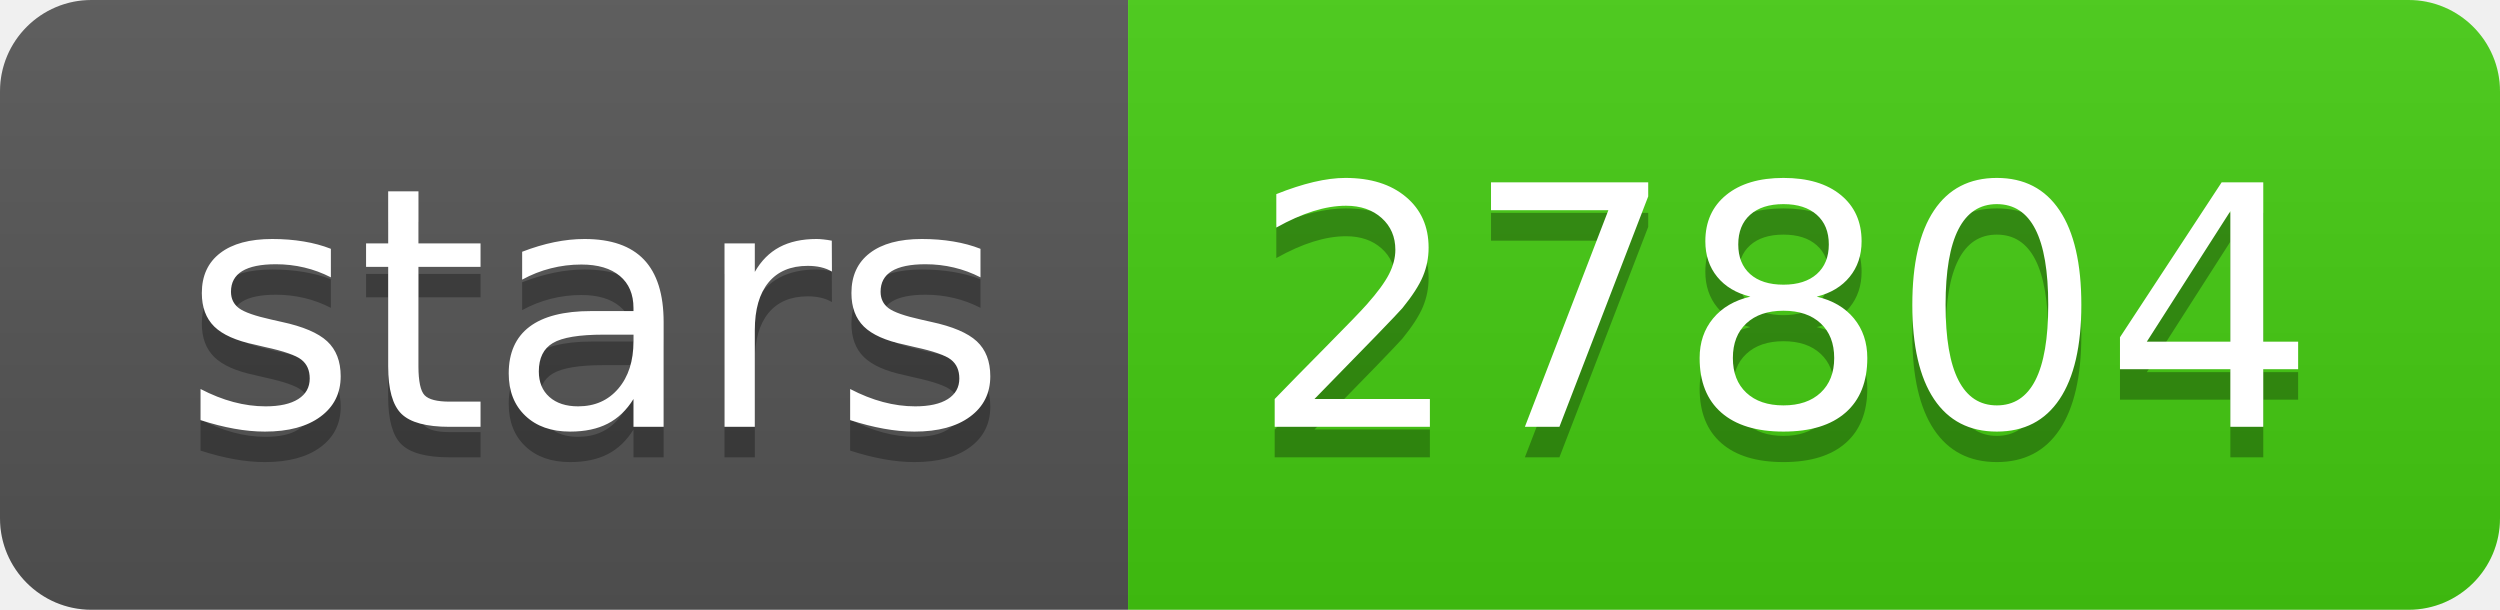
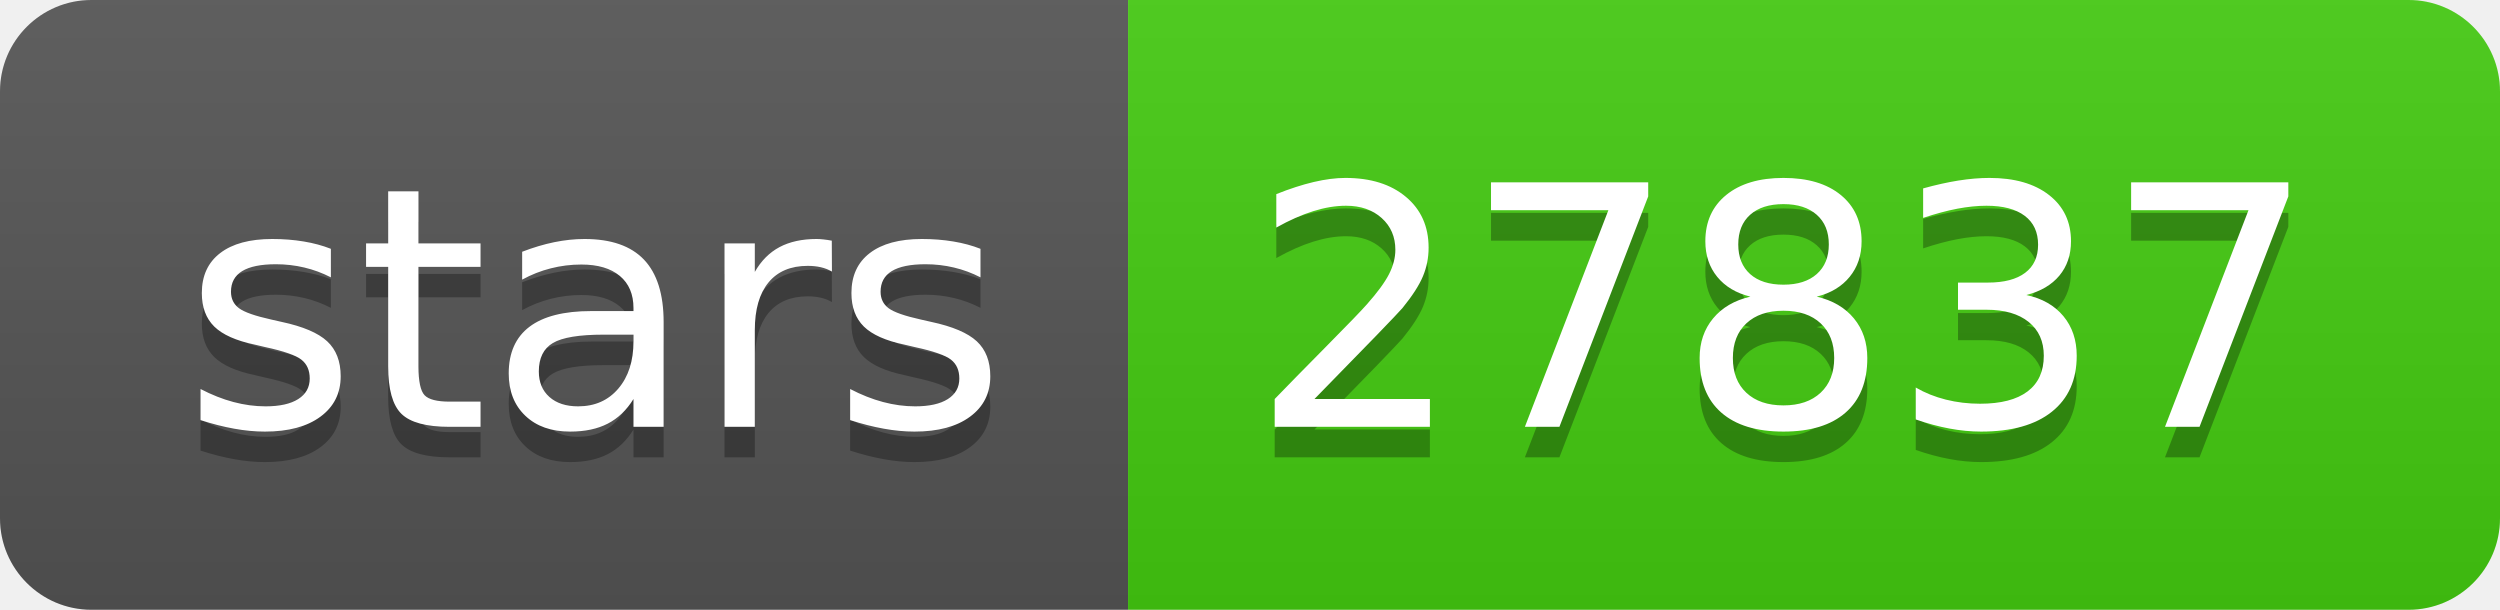
- <svg xmlns="http://www.w3.org/2000/svg" width="82" height="20" role="img" aria-label="stars: 27804">
+ <svg xmlns="http://www.w3.org/2000/svg" width="82" height="20" role="img" aria-label="stars: 27837">
  <linearGradient id="s" x2="0" y2="100%">
    <stop offset="0" stop-color="#bbb" stop-opacity=".1" />
    <stop offset="1" stop-opacity=".1" />
  </linearGradient>
  <clipPath id="r">
    <rect width="82" height="20" rx="3" fill="#fff" />
  </clipPath>
  <g clip-path="url(#r)">
    <rect width="37" height="20" fill="#555" />
    <rect x="37" width="45" height="20" fill="#4c1" />
    <rect width="82" height="20" fill="url(#s)" />
  </g>
  <g fill="#fff" text-anchor="middle" font-family="Verdana,Geneva,DejaVu Sans,sans-serif" text-rendering="geometricPrecision" font-size="110">
    <text aria-hidden="true" x="195" y="150" fill="#010101" fill-opacity=".3" transform="scale(.1)" textLength="270">stars</text>
    <text x="195" y="140" transform="scale(.1)" fill="#fff" textLength="270">stars</text>
-     <text aria-hidden="true" x="585" y="150" fill="#010101" fill-opacity=".3" transform="scale(.1)" textLength="350">27804</text>
-     <text x="585" y="140" transform="scale(.1)" fill="#fff" textLength="350">27804</text>
+     <text aria-hidden="true" x="585" y="150" fill="#010101" fill-opacity=".3" transform="scale(.1)" textLength="350">27837</text>
+     <text x="585" y="140" transform="scale(.1)" fill="#fff" textLength="350">27837</text>
  </g>
</svg>
